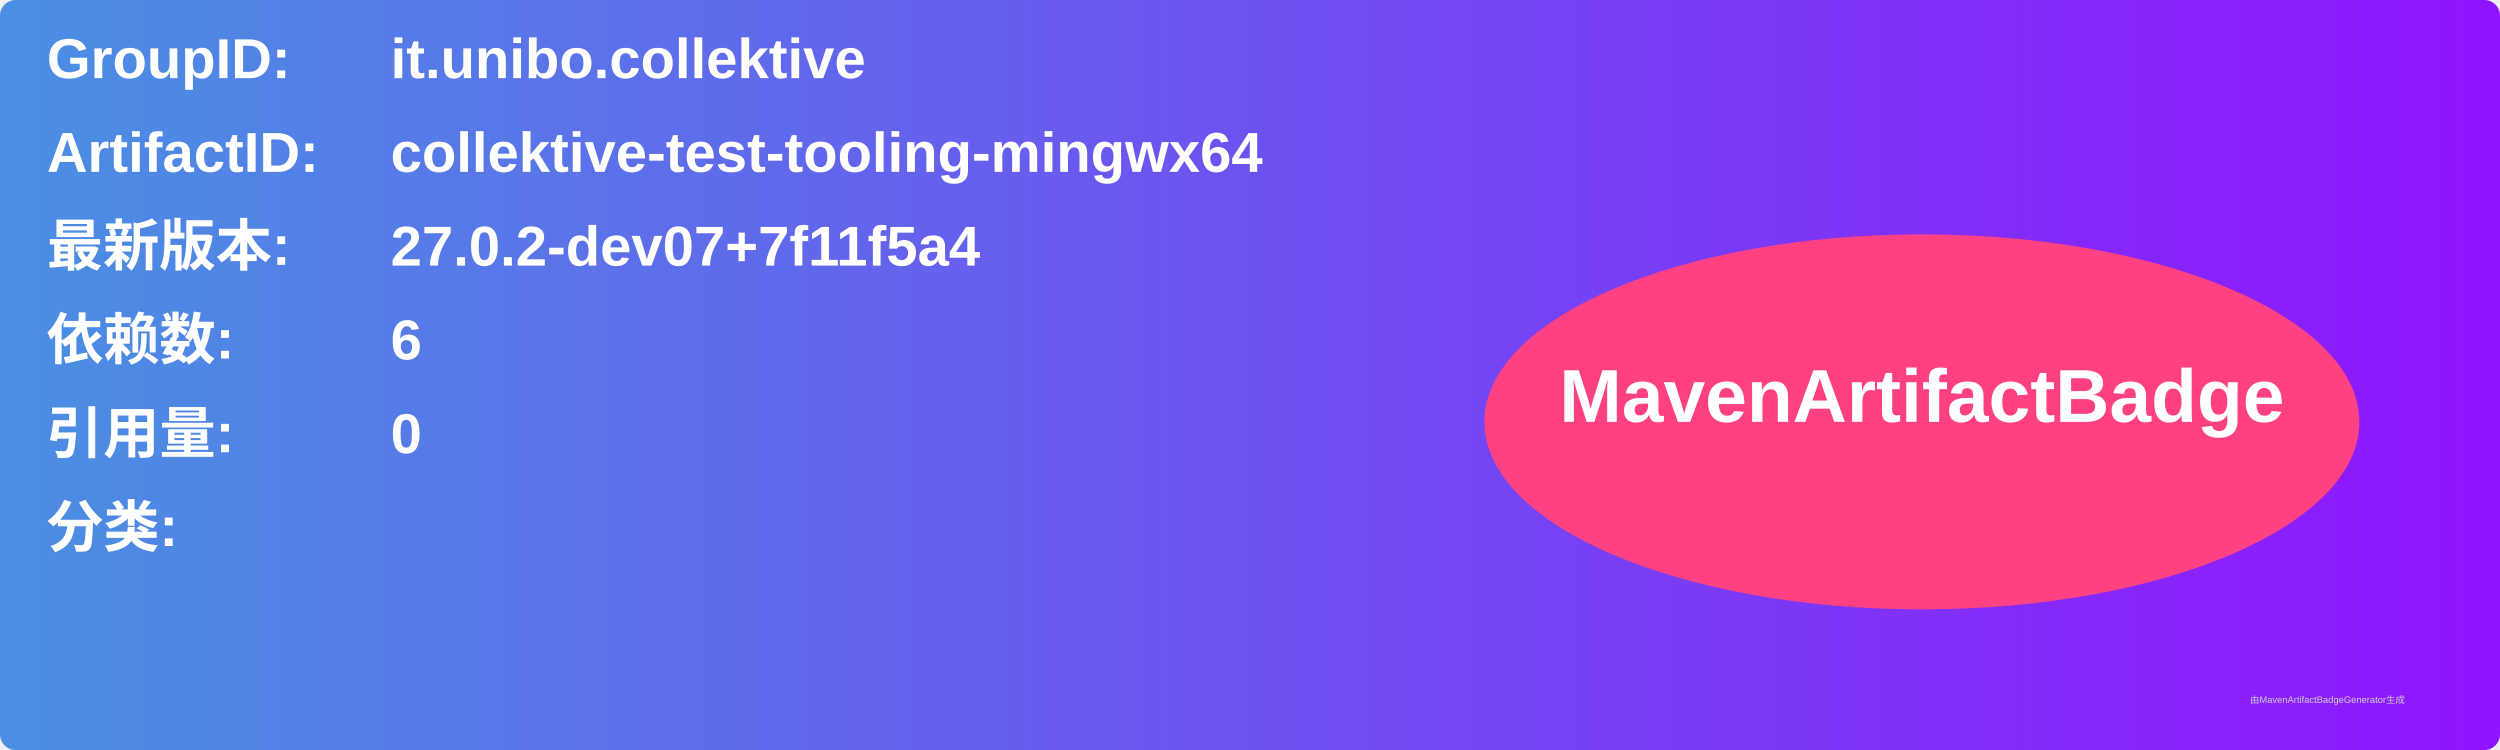
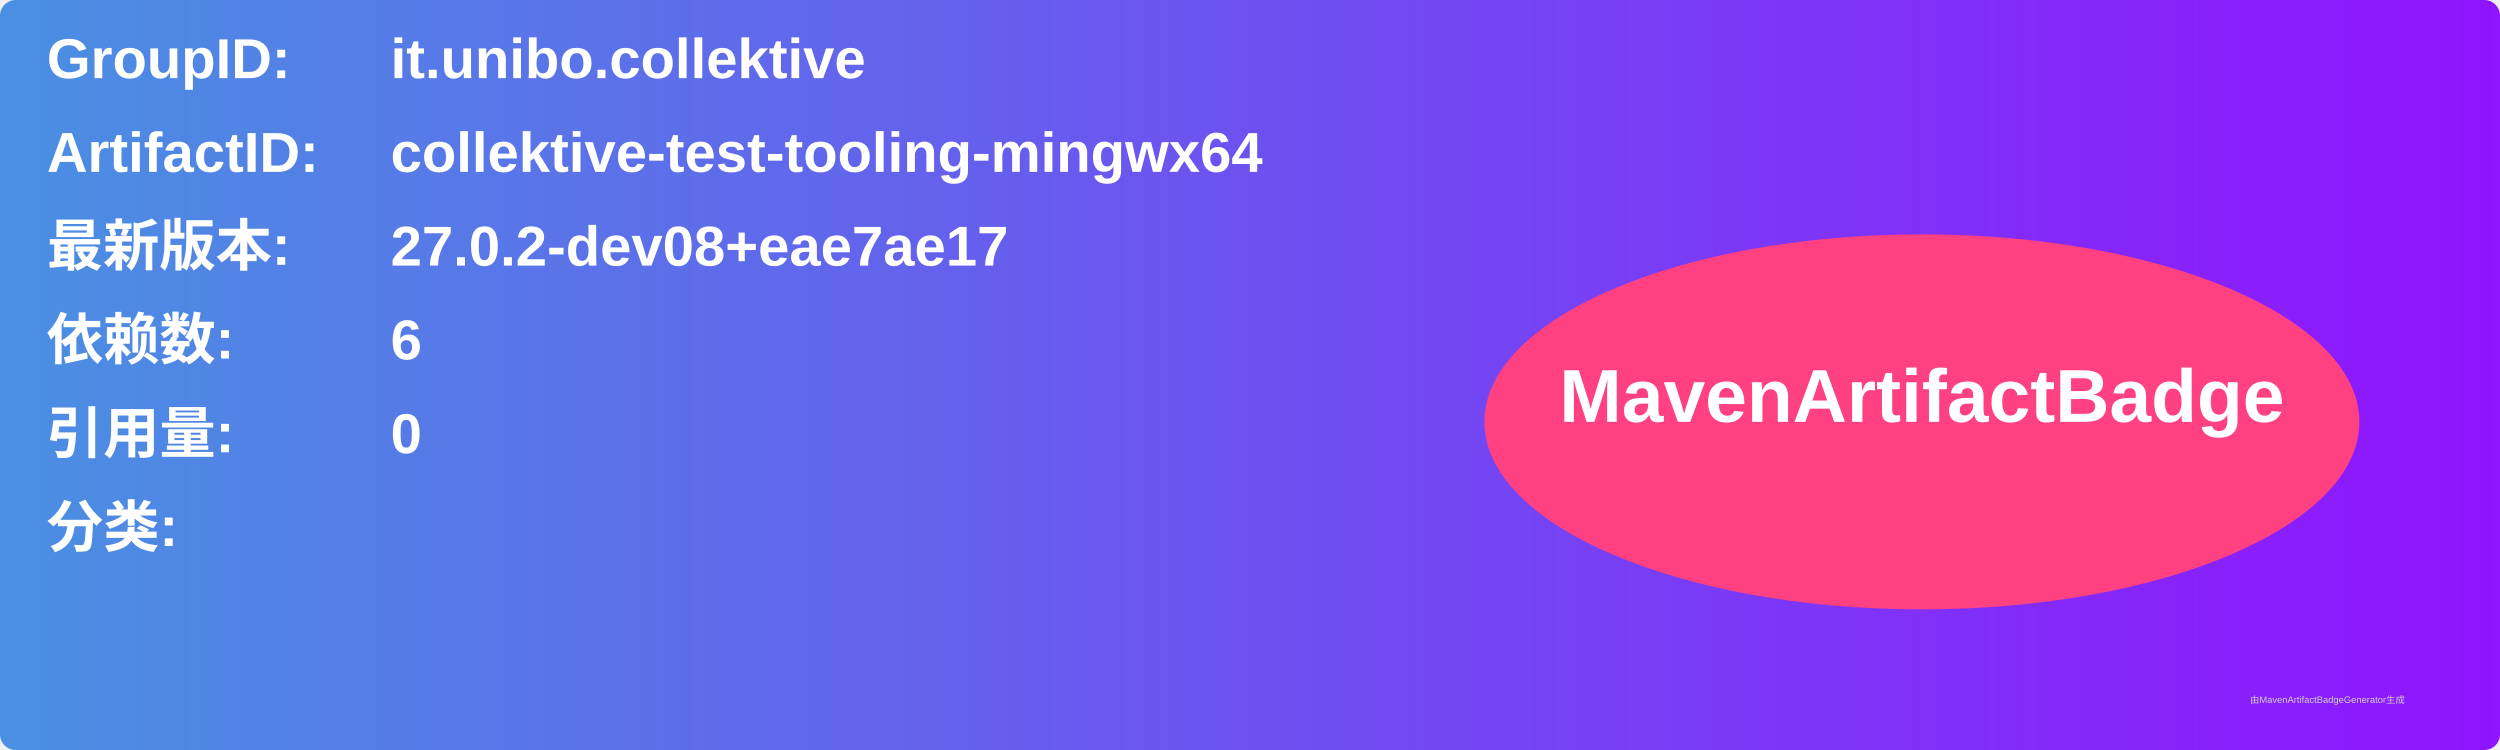
<svg xmlns="http://www.w3.org/2000/svg" width="800" height="240" viewBox="0 0 800 240">
  <linearGradient id="grad" x1="0%" y1="0%" x2="100%" y2="0%">
    <stop offset="0%" stop-color="#4a90e2" />
    <stop offset="100%" stop-color="#9013fe" />
  </linearGradient>
  <rect width="100%" height="100%" rx="5" ry="5" fill="url(#grad)" />
  <g transform="translate(15, 15)">
    <text x="0" y="10" font-family="Arial" font-size="18" fill="white" font-weight="bold" width="260">GroupID:</text>
    <text x="110" y="10" font-family="Arial" font-size="18" fill="white" font-weight="bold" width="460">it.unibo.collektive</text>
    <text x="0" y="40" font-family="Arial" font-size="18" fill="white" font-weight="bold" width="260">ArtifactID:</text>
    <text x="110" y="40" font-family="Arial" font-size="18" fill="white" font-weight="bold" width="460">collektive-test-tooling-mingwx64</text>
    <text x="0" y="70" font-family="Arial" font-size="18" fill="white" font-weight="bold">最新版本:</text>
    <text x="110" y="70" font-family="Arial" font-size="18" fill="white" font-weight="bold">
-       <tspan font-weight="bold">27.0.2-dev07+7f11f5a4</tspan>
+       <tspan font-weight="bold">27.0.2-dev08+eae7ae17</tspan>
    </text>
    <text x="0" y="100" font-family="Arial" font-size="18" fill="white" font-weight="bold">依赖数: </text>
    <text x="110" y="100" font-family="Arial" font-size="18" fill="white">
      <tspan font-weight="bold">6</tspan>
    </text>
    <text x="0" y="130" font-family="Arial" font-size="18" fill="white" font-weight="bold">引用量: </text>
    <text x="110" y="130" font-family="Arial" font-size="18" fill="white">
      <tspan font-weight="bold">0</tspan>
    </text>
    <text x="0" y="160" font-family="Arial" font-size="18" fill="white" font-weight="bold">分类:</text>
    <text x="10" y="190" font-family="Arial" font-size="10" fill="white">
      <tspan font-weight="bold" />
    </text>
    <ellipse cx="600" cy="120" rx="140" ry="60" fill="#ff4081" />
    <text x="600" y="120" text-anchor="middle" font-family="Arial" font-size="24" fill="white" font-weight="bold">MavenArtifactBadge</text>
  </g>
  <text x="720" y="225" font-family="Arial" font-size="3" fill="#d0d0d0">由MavenArtifactBadgeGenerator生成</text>
</svg>
